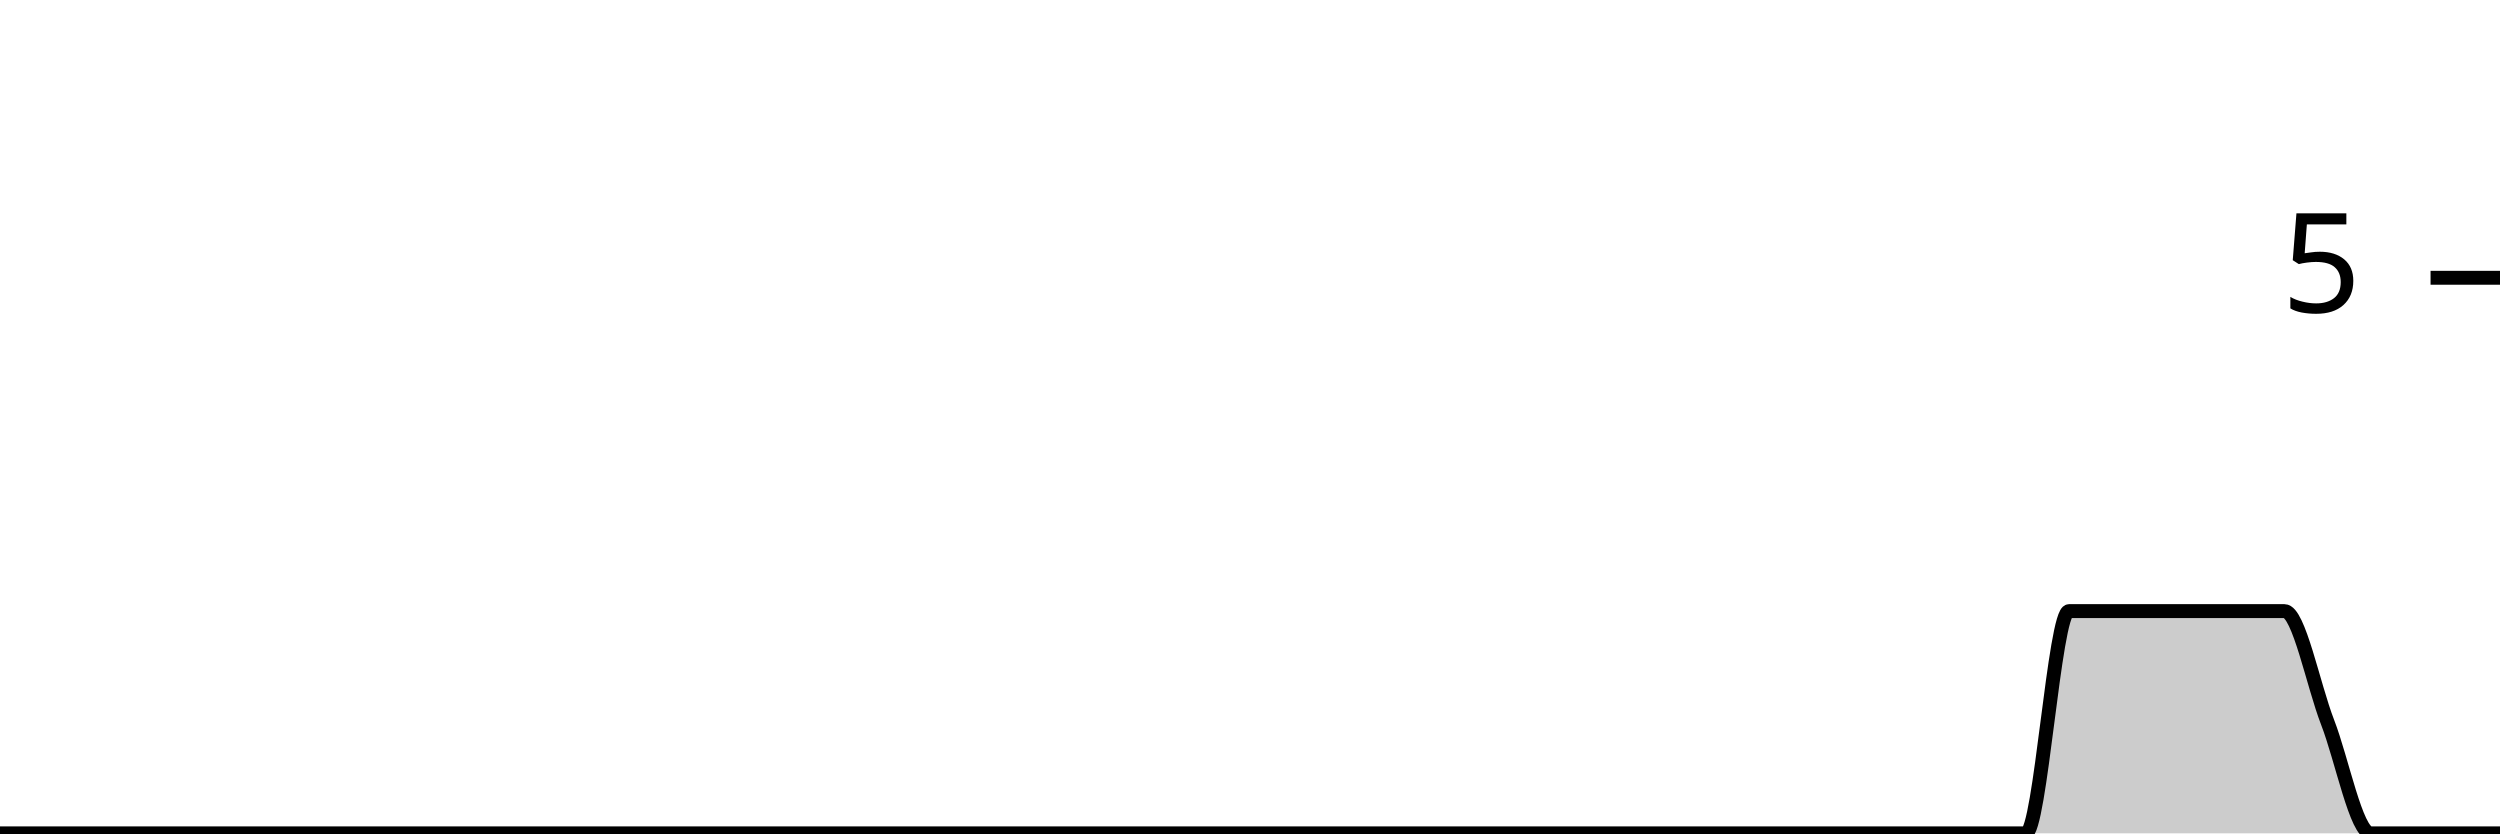
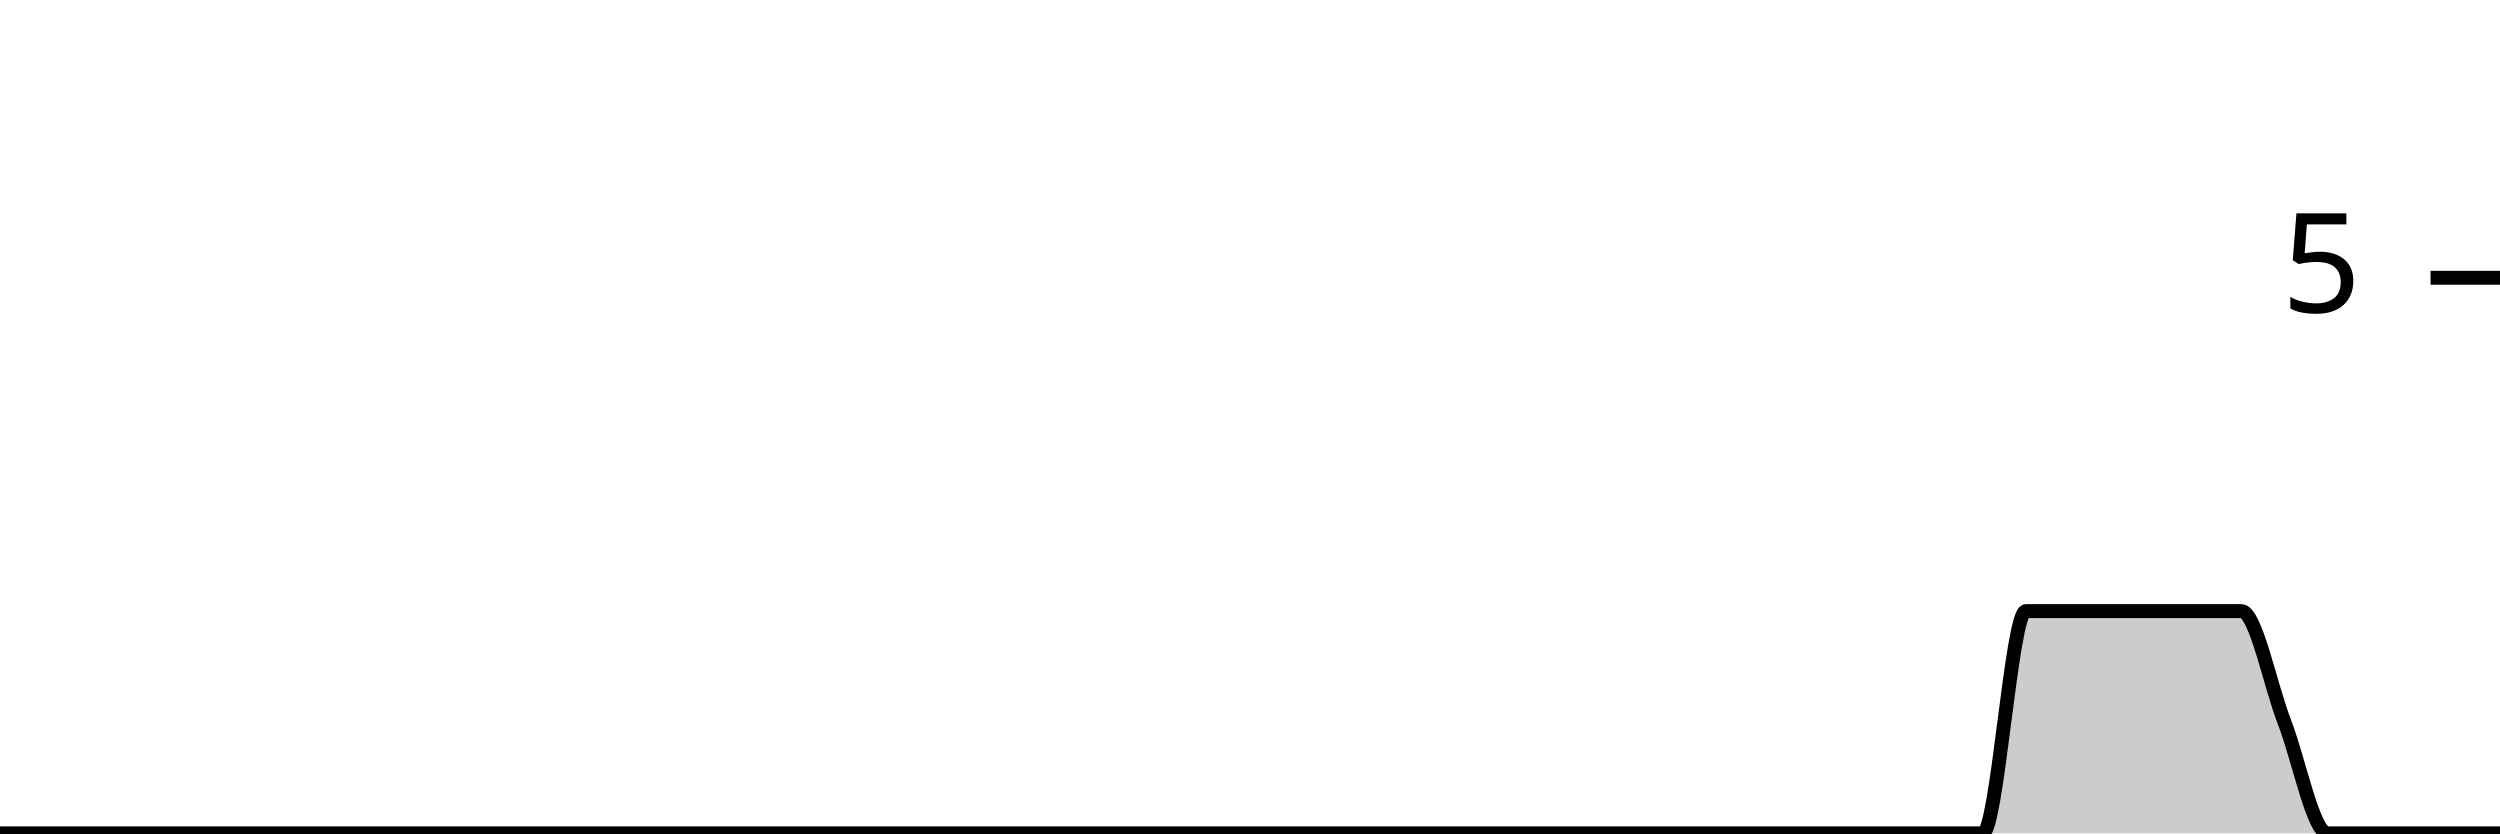
<svg xmlns="http://www.w3.org/2000/svg" viewBox="0 0 180 60">
  <g transform="translate(0,20)">
-     <path class="area" fill="rgba(0, 0, 0, 0.2)" d="M0,40C1.034,40,2.069,40,3.103,40C4.138,40,5.172,40,6.207,40C7.241,40,8.276,40,9.31,40C10.345,40,11.379,40,12.414,40C13.448,40,14.483,40,15.517,40C16.552,40,17.586,40,18.621,40C19.655,40,20.69,40,21.724,40C22.759,40,23.793,40,24.828,40C25.862,40,26.897,40,27.931,40C28.966,40,30,40,31.034,40C32.069,40,33.103,40,34.138,40C35.172,40,36.207,40,37.241,40C38.276,40,39.31,40,40.345,40C41.379,40,42.414,40,43.448,40C44.483,40,45.517,40,46.552,40C47.586,40,48.621,40,49.655,40C50.69,40,51.724,40,52.759,40C53.793,40,54.828,40,55.862,40C56.897,40,57.931,40,58.966,40C60,40,61.034,40,62.069,40C63.103,40,64.138,40,65.172,40C66.207,40,67.241,40,68.276,40C69.31,40,70.345,40,71.379,40C72.414,40,73.448,40,74.483,40C75.517,40,76.552,40,77.586,40C78.621,40,79.655,40,80.69,40C81.724,40,82.759,40,83.793,40C84.828,40,85.862,40,86.897,40C87.931,40,88.966,40,90,40C91.034,40,92.069,40,93.103,40C94.138,40,95.172,40,96.207,40C97.241,40,98.276,40,99.31,40C100.345,40,101.379,40,102.414,40C103.448,40,104.483,40,105.517,40C106.552,40,107.586,40,108.621,40C109.655,40,110.69,40,111.724,40C112.759,40,113.793,40,114.828,40C115.862,40,116.897,40,117.931,40C118.966,40,120,40,121.034,40C122.069,40,123.103,40,124.138,40C125.172,40,126.207,40,127.241,40C128.276,40,129.31,40,130.345,40C131.379,40,132.414,40,133.448,40C134.483,40,135.517,40,136.552,40C137.586,40,138.621,40,139.655,40C140.69,40,141.724,40,142.759,40C143.793,40,144.828,40,145.862,40C146.897,40,147.931,24,148.966,24C150,24,151.034,24,152.069,24C153.103,24,154.138,24,155.172,24C156.207,24,157.241,24,158.276,24C159.31,24,160.345,24,161.379,24C162.414,24,163.448,24,164.483,24C165.517,24,166.552,29.333,167.586,32C168.621,34.667,169.655,40,170.69,40C171.724,40,172.759,40,173.793,40C174.828,40,175.862,40,176.897,40C177.931,40,178.966,40,180,40L180,40C178.966,40,177.931,40,176.897,40C175.862,40,174.828,40,173.793,40C172.759,40,171.724,40,170.69,40C169.655,40,168.621,40,167.586,40C166.552,40,165.517,40,164.483,40C163.448,40,162.414,40,161.379,40C160.345,40,159.31,40,158.276,40C157.241,40,156.207,40,155.172,40C154.138,40,153.103,40,152.069,40C151.034,40,150,40,148.966,40C147.931,40,146.897,40,145.862,40C144.828,40,143.793,40,142.759,40C141.724,40,140.69,40,139.655,40C138.621,40,137.586,40,136.552,40C135.517,40,134.483,40,133.448,40C132.414,40,131.379,40,130.345,40C129.31,40,128.276,40,127.241,40C126.207,40,125.172,40,124.138,40C123.103,40,122.069,40,121.034,40C120,40,118.966,40,117.931,40C116.897,40,115.862,40,114.828,40C113.793,40,112.759,40,111.724,40C110.69,40,109.655,40,108.621,40C107.586,40,106.552,40,105.517,40C104.483,40,103.448,40,102.414,40C101.379,40,100.345,40,99.31,40C98.276,40,97.241,40,96.207,40C95.172,40,94.138,40,93.103,40C92.069,40,91.034,40,90,40C88.966,40,87.931,40,86.897,40C85.862,40,84.828,40,83.793,40C82.759,40,81.724,40,80.69,40C79.655,40,78.621,40,77.586,40C76.552,40,75.517,40,74.483,40C73.448,40,72.414,40,71.379,40C70.345,40,69.31,40,68.276,40C67.241,40,66.207,40,65.172,40C64.138,40,63.103,40,62.069,40C61.034,40,60,40,58.966,40C57.931,40,56.897,40,55.862,40C54.828,40,53.793,40,52.759,40C51.724,40,50.69,40,49.655,40C48.621,40,47.586,40,46.552,40C45.517,40,44.483,40,43.448,40C42.414,40,41.379,40,40.345,40C39.31,40,38.276,40,37.241,40C36.207,40,35.172,40,34.138,40C33.103,40,32.069,40,31.034,40C30,40,28.966,40,27.931,40C26.897,40,25.862,40,24.828,40C23.793,40,22.759,40,21.724,40C20.69,40,19.655,40,18.621,40C17.586,40,16.552,40,15.517,40C14.483,40,13.448,40,12.414,40C11.379,40,10.345,40,9.31,40C8.276,40,7.241,40,6.207,40C5.172,40,4.138,40,3.103,40C2.069,40,1.034,40,0,40Z" />
-     <path class="line" stroke="black" fill="none" d="M0,40C1.034,40,2.069,40,3.103,40C4.138,40,5.172,40,6.207,40C7.241,40,8.276,40,9.31,40C10.345,40,11.379,40,12.414,40C13.448,40,14.483,40,15.517,40C16.552,40,17.586,40,18.621,40C19.655,40,20.69,40,21.724,40C22.759,40,23.793,40,24.828,40C25.862,40,26.897,40,27.931,40C28.966,40,30,40,31.034,40C32.069,40,33.103,40,34.138,40C35.172,40,36.207,40,37.241,40C38.276,40,39.31,40,40.345,40C41.379,40,42.414,40,43.448,40C44.483,40,45.517,40,46.552,40C47.586,40,48.621,40,49.655,40C50.69,40,51.724,40,52.759,40C53.793,40,54.828,40,55.862,40C56.897,40,57.931,40,58.966,40C60,40,61.034,40,62.069,40C63.103,40,64.138,40,65.172,40C66.207,40,67.241,40,68.276,40C69.31,40,70.345,40,71.379,40C72.414,40,73.448,40,74.483,40C75.517,40,76.552,40,77.586,40C78.621,40,79.655,40,80.69,40C81.724,40,82.759,40,83.793,40C84.828,40,85.862,40,86.897,40C87.931,40,88.966,40,90,40C91.034,40,92.069,40,93.103,40C94.138,40,95.172,40,96.207,40C97.241,40,98.276,40,99.31,40C100.345,40,101.379,40,102.414,40C103.448,40,104.483,40,105.517,40C106.552,40,107.586,40,108.621,40C109.655,40,110.69,40,111.724,40C112.759,40,113.793,40,114.828,40C115.862,40,116.897,40,117.931,40C118.966,40,120,40,121.034,40C122.069,40,123.103,40,124.138,40C125.172,40,126.207,40,127.241,40C128.276,40,129.31,40,130.345,40C131.379,40,132.414,40,133.448,40C134.483,40,135.517,40,136.552,40C137.586,40,138.621,40,139.655,40C140.69,40,141.724,40,142.759,40C143.793,40,144.828,40,145.862,40C146.897,40,147.931,24,148.966,24C150,24,151.034,24,152.069,24C153.103,24,154.138,24,155.172,24C156.207,24,157.241,24,158.276,24C159.31,24,160.345,24,161.379,24C162.414,24,163.448,24,164.483,24C165.517,24,166.552,29.333,167.586,32C168.621,34.667,169.655,40,170.69,40C171.724,40,172.759,40,173.793,40C174.828,40,175.862,40,176.897,40C177.931,40,178.966,40,180,40" />
+     <path class="area" fill="rgba(0, 0, 0, 0.2)" d="M0,40C1.034,40,2.069,40,3.103,40C4.138,40,5.172,40,6.207,40C7.241,40,8.276,40,9.31,40C10.345,40,11.379,40,12.414,40C13.448,40,14.483,40,15.517,40C16.552,40,17.586,40,18.621,40C19.655,40,20.69,40,21.724,40C22.759,40,23.793,40,24.828,40C25.862,40,26.897,40,27.931,40C28.966,40,30,40,31.034,40C32.069,40,33.103,40,34.138,40C35.172,40,36.207,40,37.241,40C38.276,40,39.31,40,40.345,40C41.379,40,42.414,40,43.448,40C44.483,40,45.517,40,46.552,40C47.586,40,48.621,40,49.655,40C50.69,40,51.724,40,52.759,40C53.793,40,54.828,40,55.862,40C56.897,40,57.931,40,58.966,40C60,40,61.034,40,62.069,40C63.103,40,64.138,40,65.172,40C66.207,40,67.241,40,68.276,40C69.31,40,70.345,40,71.379,40C72.414,40,73.448,40,74.483,40C75.517,40,76.552,40,77.586,40C78.621,40,79.655,40,80.69,40C81.724,40,82.759,40,83.793,40C84.828,40,85.862,40,86.897,40C87.931,40,88.966,40,90,40C91.034,40,92.069,40,93.103,40C94.138,40,95.172,40,96.207,40C97.241,40,98.276,40,99.31,40C100.345,40,101.379,40,102.414,40C103.448,40,104.483,40,105.517,40C106.552,40,107.586,40,108.621,40C109.655,40,110.69,40,111.724,40C112.759,40,113.793,40,114.828,40C115.862,40,116.897,40,117.931,40C118.966,40,120,40,121.034,40C122.069,40,123.103,40,124.138,40C125.172,40,126.207,40,127.241,40C128.276,40,129.31,40,130.345,40C131.379,40,132.414,40,133.448,40C134.483,40,135.517,40,136.552,40C137.586,40,138.621,40,139.655,40C140.69,40,141.724,40,142.759,40C143.793,40,144.828,24,145.862,24C146.897,24,147.931,24,148.966,24C150,24,151.034,24,152.069,24C153.103,24,154.138,24,155.172,24C156.207,24,157.241,24,158.276,24C159.31,24,160.345,24,161.379,24C162.414,24,163.448,29.333,164.483,32C165.517,34.667,166.552,40,167.586,40C168.621,40,169.655,40,170.69,40C171.724,40,172.759,40,173.793,40C174.828,40,175.862,40,176.897,40C177.931,40,178.966,40,180,40L180,40C178.966,40,177.931,40,176.897,40C175.862,40,174.828,40,173.793,40C172.759,40,171.724,40,170.69,40C169.655,40,168.621,40,167.586,40C166.552,40,165.517,40,164.483,40C163.448,40,162.414,40,161.379,40C160.345,40,159.31,40,158.276,40C157.241,40,156.207,40,155.172,40C154.138,40,153.103,40,152.069,40C151.034,40,150,40,148.966,40C147.931,40,146.897,40,145.862,40C144.828,40,143.793,40,142.759,40C141.724,40,140.69,40,139.655,40C138.621,40,137.586,40,136.552,40C135.517,40,134.483,40,133.448,40C132.414,40,131.379,40,130.345,40C129.31,40,128.276,40,127.241,40C126.207,40,125.172,40,124.138,40C123.103,40,122.069,40,121.034,40C120,40,118.966,40,117.931,40C116.897,40,115.862,40,114.828,40C113.793,40,112.759,40,111.724,40C110.69,40,109.655,40,108.621,40C107.586,40,106.552,40,105.517,40C104.483,40,103.448,40,102.414,40C101.379,40,100.345,40,99.31,40C98.276,40,97.241,40,96.207,40C95.172,40,94.138,40,93.103,40C92.069,40,91.034,40,90,40C88.966,40,87.931,40,86.897,40C85.862,40,84.828,40,83.793,40C82.759,40,81.724,40,80.69,40C79.655,40,78.621,40,77.586,40C76.552,40,75.517,40,74.483,40C73.448,40,72.414,40,71.379,40C70.345,40,69.31,40,68.276,40C67.241,40,66.207,40,65.172,40C64.138,40,63.103,40,62.069,40C61.034,40,60,40,58.966,40C57.931,40,56.897,40,55.862,40C54.828,40,53.793,40,52.759,40C51.724,40,50.69,40,49.655,40C48.621,40,47.586,40,46.552,40C45.517,40,44.483,40,43.448,40C42.414,40,41.379,40,40.345,40C39.31,40,38.276,40,37.241,40C36.207,40,35.172,40,34.138,40C33.103,40,32.069,40,31.034,40C30,40,28.966,40,27.931,40C26.897,40,25.862,40,24.828,40C23.793,40,22.759,40,21.724,40C20.69,40,19.655,40,18.621,40C17.586,40,16.552,40,15.517,40C14.483,40,13.448,40,12.414,40C11.379,40,10.345,40,9.31,40C8.276,40,7.241,40,6.207,40C5.172,40,4.138,40,3.103,40C2.069,40,1.034,40,0,40Z" />
+     <path class="line" stroke="black" fill="none" d="M0,40C1.034,40,2.069,40,3.103,40C4.138,40,5.172,40,6.207,40C7.241,40,8.276,40,9.31,40C10.345,40,11.379,40,12.414,40C13.448,40,14.483,40,15.517,40C16.552,40,17.586,40,18.621,40C19.655,40,20.69,40,21.724,40C22.759,40,23.793,40,24.828,40C25.862,40,26.897,40,27.931,40C28.966,40,30,40,31.034,40C32.069,40,33.103,40,34.138,40C35.172,40,36.207,40,37.241,40C38.276,40,39.31,40,40.345,40C41.379,40,42.414,40,43.448,40C44.483,40,45.517,40,46.552,40C47.586,40,48.621,40,49.655,40C50.69,40,51.724,40,52.759,40C53.793,40,54.828,40,55.862,40C56.897,40,57.931,40,58.966,40C60,40,61.034,40,62.069,40C63.103,40,64.138,40,65.172,40C66.207,40,67.241,40,68.276,40C69.31,40,70.345,40,71.379,40C72.414,40,73.448,40,74.483,40C75.517,40,76.552,40,77.586,40C78.621,40,79.655,40,80.69,40C81.724,40,82.759,40,83.793,40C84.828,40,85.862,40,86.897,40C87.931,40,88.966,40,90,40C91.034,40,92.069,40,93.103,40C94.138,40,95.172,40,96.207,40C97.241,40,98.276,40,99.31,40C100.345,40,101.379,40,102.414,40C103.448,40,104.483,40,105.517,40C106.552,40,107.586,40,108.621,40C109.655,40,110.69,40,111.724,40C112.759,40,113.793,40,114.828,40C115.862,40,116.897,40,117.931,40C118.966,40,120,40,121.034,40C122.069,40,123.103,40,124.138,40C125.172,40,126.207,40,127.241,40C128.276,40,129.31,40,130.345,40C131.379,40,132.414,40,133.448,40C134.483,40,135.517,40,136.552,40C137.586,40,138.621,40,139.655,40C140.69,40,141.724,40,142.759,40C143.793,40,144.828,24,145.862,24C146.897,24,147.931,24,148.966,24C150,24,151.034,24,152.069,24C153.103,24,154.138,24,155.172,24C156.207,24,157.241,24,158.276,24C159.31,24,160.345,24,161.379,24C162.414,24,163.448,29.333,164.483,32C165.517,34.667,166.552,40,167.586,40C168.621,40,169.655,40,170.69,40C171.724,40,172.759,40,173.793,40C174.828,40,175.862,40,176.897,40C177.931,40,178.966,40,180,40" />
    <path class="axis-ceiling" stroke-width="1" stroke="black" fill="none" d="M175,0L180,0" />
    <text class="axis-ceiling-label" font-family="sans-serif" text-anchor="end" font-size="10px" x="170" y="2.5">5</text>
  </g>
</svg>
